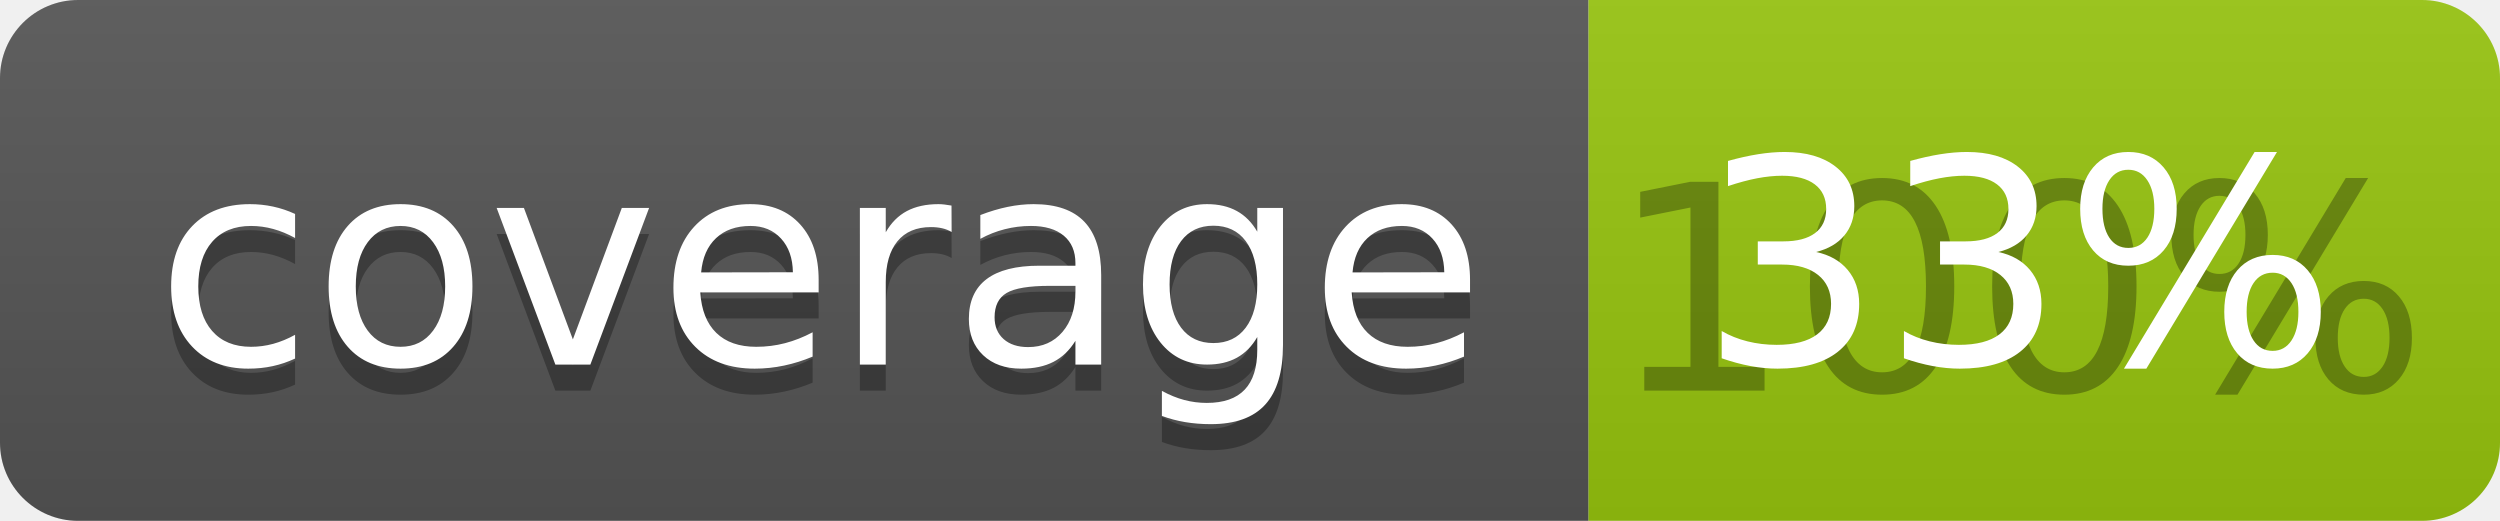
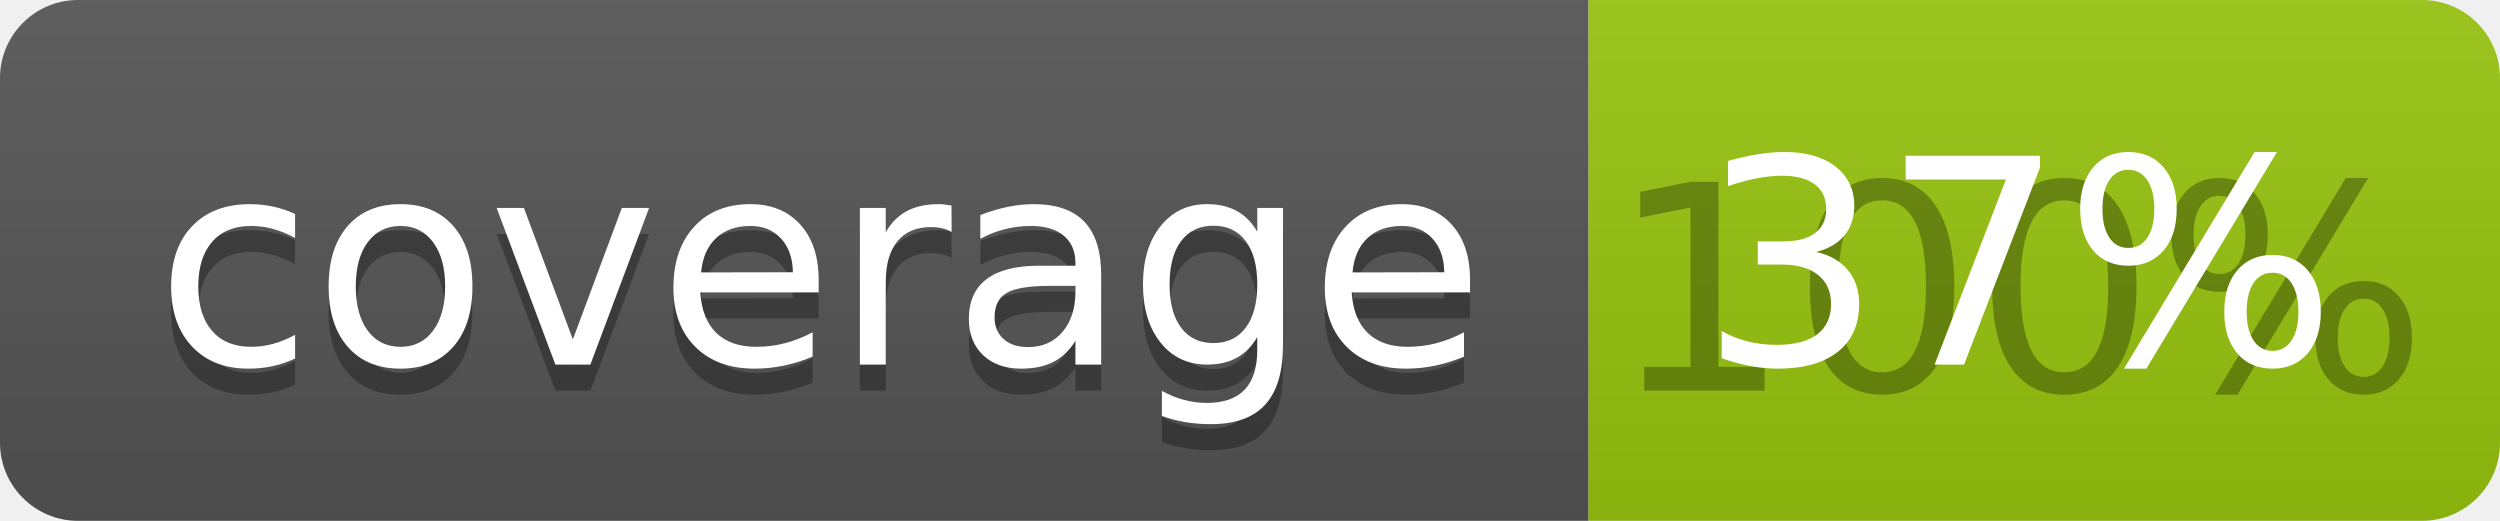
<svg xmlns="http://www.w3.org/2000/svg" width="96" height="20">
  <linearGradient id="b" x2="0" y2="100%">
    <stop offset="0" stop-color="#bbb" stop-opacity=".1" />
    <stop offset="1" stop-opacity=".1" />
  </linearGradient>
  <clipPath id="a">
    <rect width="96" height="20" rx="3" fill="#fff" />
  </clipPath>
  <g clip-path="url(#a)">
    <path fill="#555" d="M0 0h61v20H0z" />
    <path fill="#97C50F" d="M61 0h35v20H61z" />
    <path fill="url(#b)" d="M0 0h96v20H0z" />
  </g>
  <g fill="#fff" text-anchor="middle" font-family="DejaVu Sans,Verdana,Geneva,sans-serif" font-size="110">
    <text x="315" y="150" fill="#010101" fill-opacity=".3" transform="scale(.1)" textLength="510">coverage</text>
    <text x="315" y="140" transform="scale(.1)" textLength="510">coverage</text>
    <text x="775" y="150" fill="#010101" fill-opacity=".3" transform="scale(.1)" textLength="250">100%</text>
-     <text x="775" y="140" transform="scale(.1)" textLength="250">33%</text>
+     <text x="775" y="140" transform="scale(.1)" textLength="250">37%</text>
  </g>
</svg>
